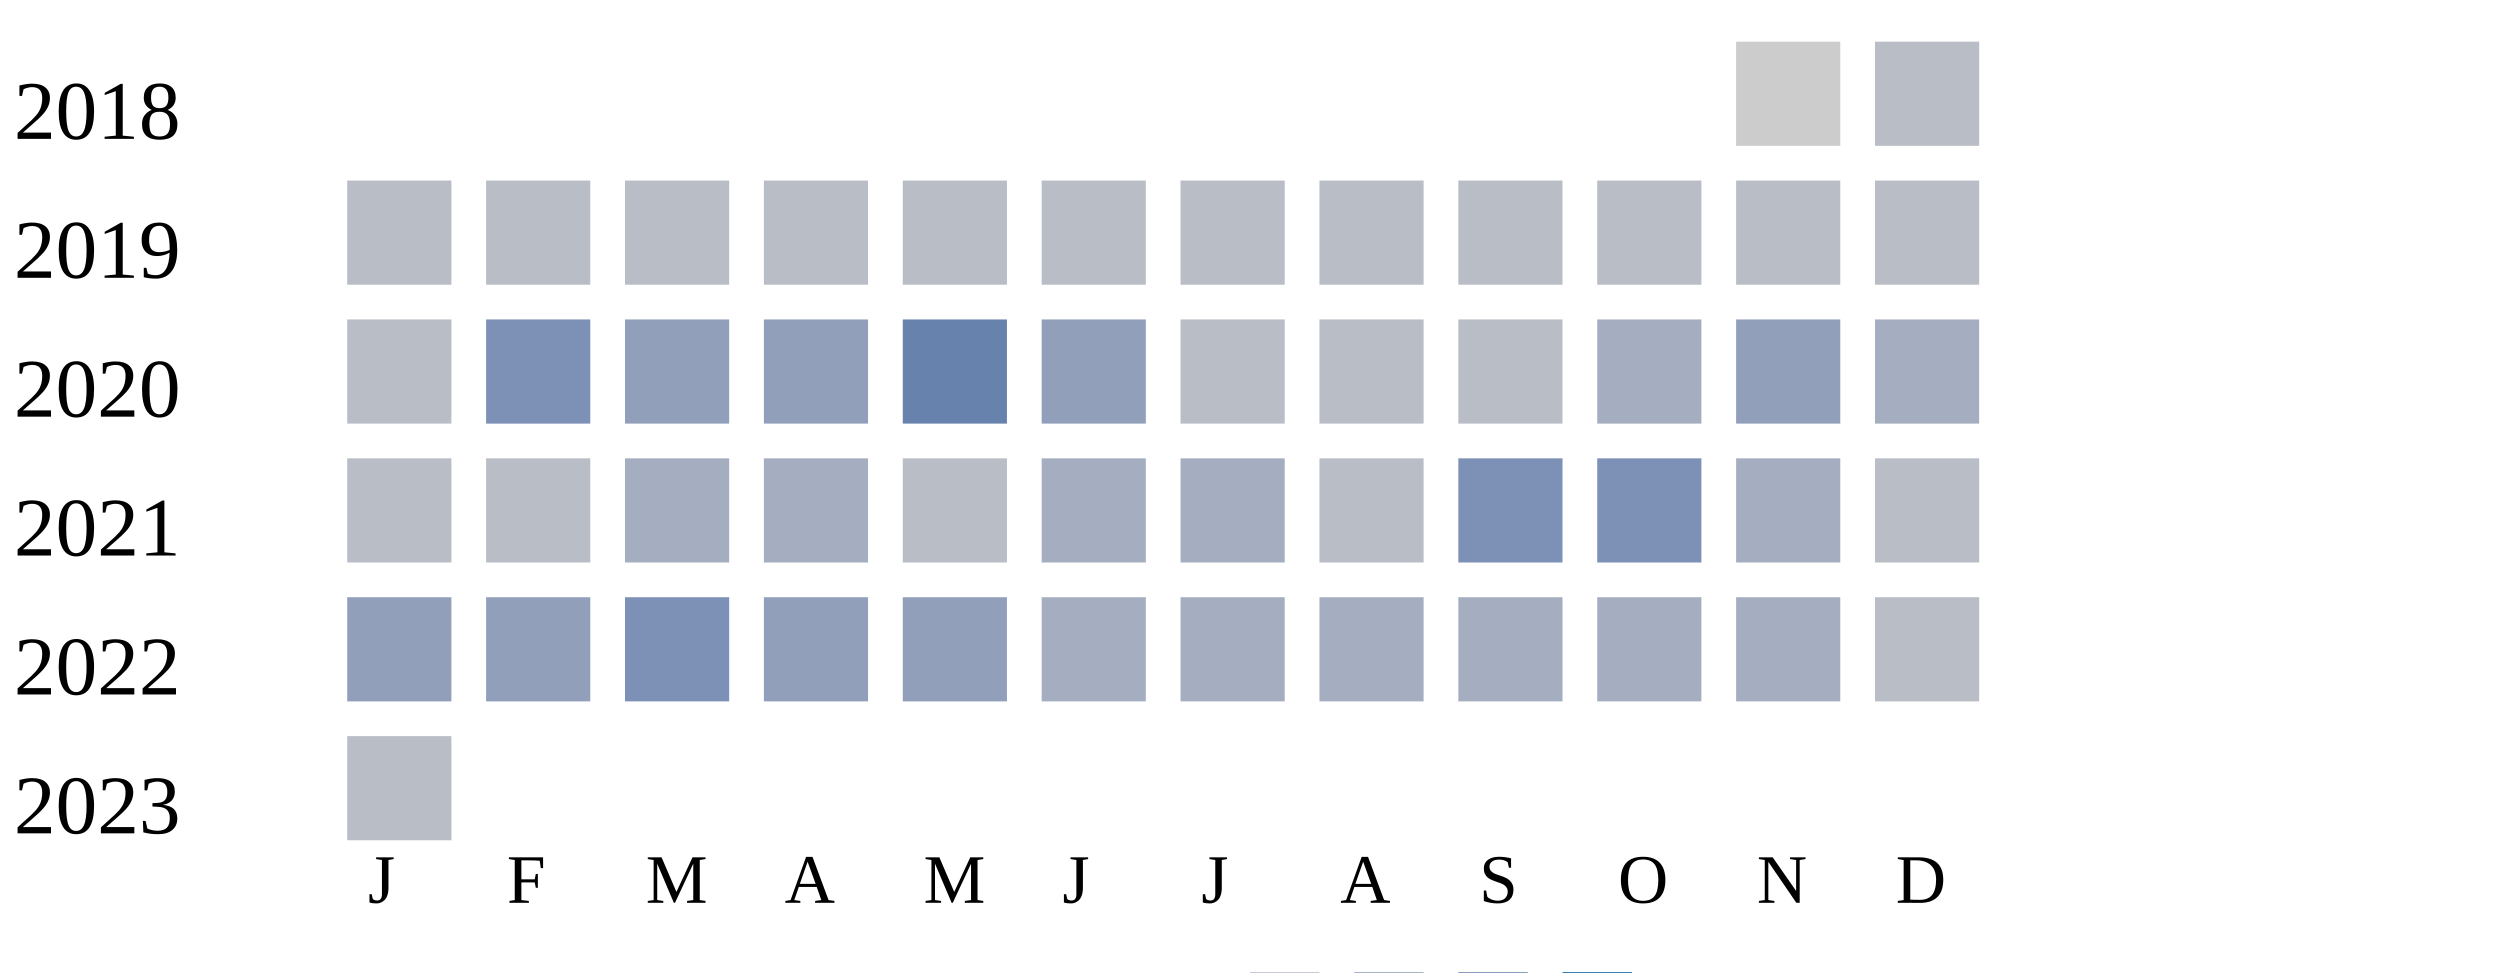
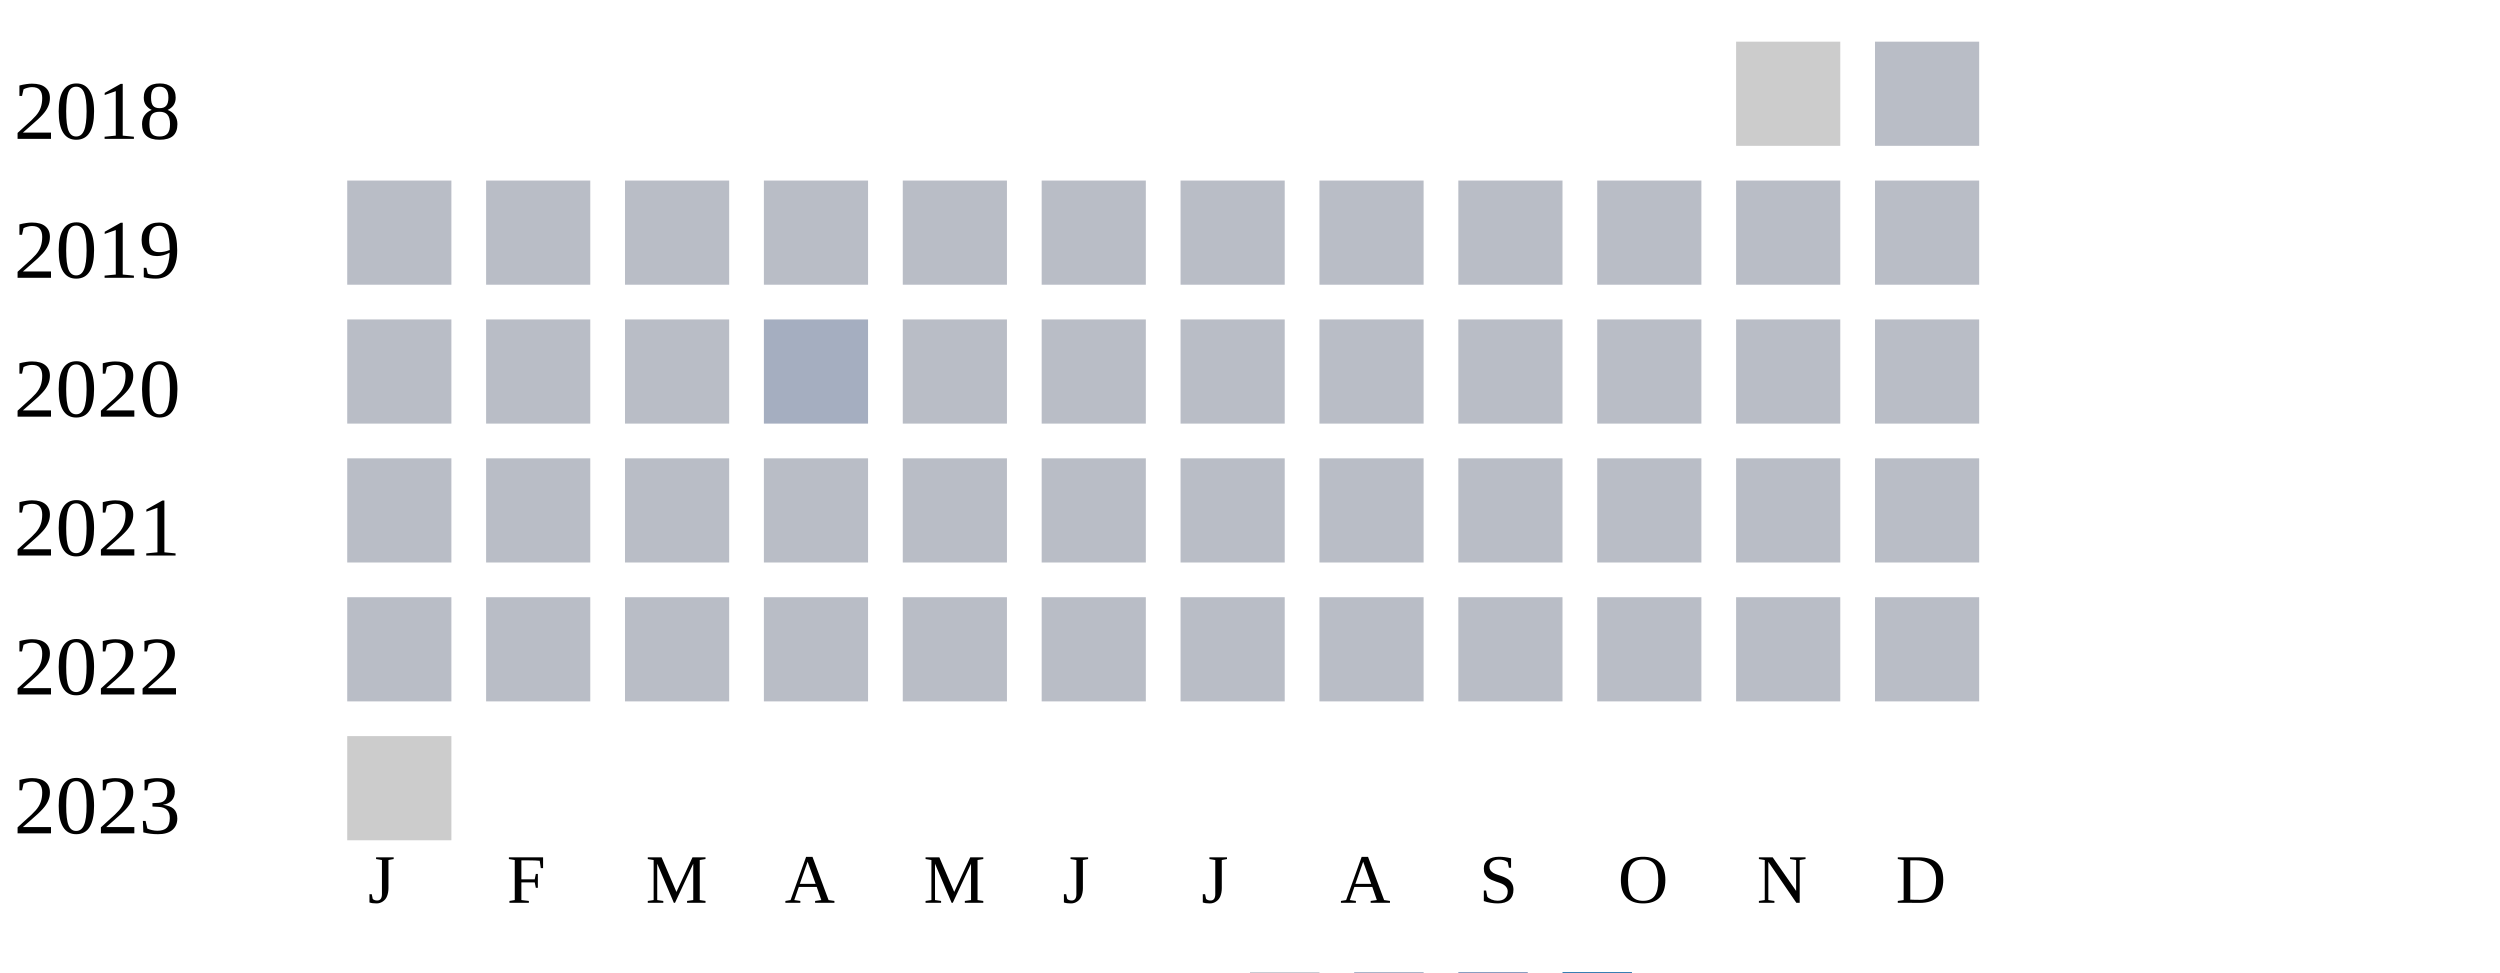
<svg xmlns="http://www.w3.org/2000/svg" width="360" height="140">
  <g transform="translate(0 0)">
    <text x="2" y="20">2018</text>
    <rect x="250" y="6" width="15" height="15" fill="#cccccc" />
    <rect x="270" y="6" width="15" height="15" fill="#b9bdc6" />
  </g>
  <g transform="translate(0 20)">
    <text x="2" y="20">2019</text>
    <rect x="50" y="6" width="15" height="15" fill="#b9bdc6" />
    <rect x="70" y="6" width="15" height="15" fill="#b9bdc6" />
    <rect x="90" y="6" width="15" height="15" fill="#b9bdc6" />
    <rect x="110" y="6" width="15" height="15" fill="#b9bdc6" />
    <rect x="130" y="6" width="15" height="15" fill="#b9bdc6" />
    <rect x="150" y="6" width="15" height="15" fill="#b9bdc6" />
    <rect x="170" y="6" width="15" height="15" fill="#b9bdc6" />
    <rect x="190" y="6" width="15" height="15" fill="#b9bdc6" />
    <rect x="210" y="6" width="15" height="15" fill="#b9bdc6" />
    <rect x="230" y="6" width="15" height="15" fill="#b9bdc6" />
    <rect x="250" y="6" width="15" height="15" fill="#b9bdc6" />
    <rect x="270" y="6" width="15" height="15" fill="#b9bdc6" />
  </g>
  <g transform="translate(0 40)">
    <text x="2" y="20">2020</text>
    <rect x="50" y="6" width="15" height="15" fill="#b9bdc6" />
-     <rect x="70" y="6" width="15" height="15" fill="#7d90b5" />
-     <rect x="90" y="6" width="15" height="15" fill="#919fba" />
-     <rect x="110" y="6" width="15" height="15" fill="#919fba" />
-     <rect x="130" y="6" width="15" height="15" fill="#6882ae" />
-     <rect x="150" y="6" width="15" height="15" fill="#919fba" />
+     <rect x="70" y="6" width="15" height="15" fill="#b9bdc6" />
+     <rect x="90" y="6" width="15" height="15" fill="#b9bdc6" />
+     <rect x="110" y="6" width="15" height="15" fill="#a5aec0" />
+     <rect x="130" y="6" width="15" height="15" fill="#b9bdc6" />
+     <rect x="150" y="6" width="15" height="15" fill="#b9bdc6" />
    <rect x="170" y="6" width="15" height="15" fill="#b9bdc6" />
    <rect x="190" y="6" width="15" height="15" fill="#b9bdc6" />
    <rect x="210" y="6" width="15" height="15" fill="#b9bdc6" />
-     <rect x="230" y="6" width="15" height="15" fill="#a5aec0" />
-     <rect x="250" y="6" width="15" height="15" fill="#919fba" />
-     <rect x="270" y="6" width="15" height="15" fill="#a5aec0" />
+     <rect x="230" y="6" width="15" height="15" fill="#b9bdc6" />
+     <rect x="250" y="6" width="15" height="15" fill="#b9bdc6" />
+     <rect x="270" y="6" width="15" height="15" fill="#b9bdc6" />
  </g>
  <g transform="translate(0 60)">
    <text x="2" y="20">2021</text>
    <rect x="50" y="6" width="15" height="15" fill="#b9bdc6" />
    <rect x="70" y="6" width="15" height="15" fill="#b9bdc6" />
-     <rect x="90" y="6" width="15" height="15" fill="#a5aec0" />
-     <rect x="110" y="6" width="15" height="15" fill="#a5aec0" />
+     <rect x="90" y="6" width="15" height="15" fill="#b9bdc6" />
+     <rect x="110" y="6" width="15" height="15" fill="#b9bdc6" />
    <rect x="130" y="6" width="15" height="15" fill="#b9bdc6" />
-     <rect x="150" y="6" width="15" height="15" fill="#a5aec0" />
-     <rect x="170" y="6" width="15" height="15" fill="#a5aec0" />
+     <rect x="150" y="6" width="15" height="15" fill="#b9bdc6" />
+     <rect x="170" y="6" width="15" height="15" fill="#b9bdc6" />
    <rect x="190" y="6" width="15" height="15" fill="#b9bdc6" />
-     <rect x="210" y="6" width="15" height="15" fill="#7d90b5" />
-     <rect x="230" y="6" width="15" height="15" fill="#7d90b5" />
-     <rect x="250" y="6" width="15" height="15" fill="#a5aec0" />
+     <rect x="210" y="6" width="15" height="15" fill="#b9bdc6" />
+     <rect x="230" y="6" width="15" height="15" fill="#b9bdc6" />
+     <rect x="250" y="6" width="15" height="15" fill="#b9bdc6" />
    <rect x="270" y="6" width="15" height="15" fill="#b9bdc6" />
  </g>
  <g transform="translate(0 80)">
    <text x="2" y="20">2022</text>
-     <rect x="50" y="6" width="15" height="15" fill="#919fba" />
-     <rect x="70" y="6" width="15" height="15" fill="#919fba" />
-     <rect x="90" y="6" width="15" height="15" fill="#7d90b5" />
-     <rect x="110" y="6" width="15" height="15" fill="#919fba" />
-     <rect x="130" y="6" width="15" height="15" fill="#919fba" />
-     <rect x="150" y="6" width="15" height="15" fill="#a5aec0" />
-     <rect x="170" y="6" width="15" height="15" fill="#a5aec0" />
-     <rect x="190" y="6" width="15" height="15" fill="#a5aec0" />
-     <rect x="210" y="6" width="15" height="15" fill="#a5aec0" />
-     <rect x="230" y="6" width="15" height="15" fill="#a5aec0" />
-     <rect x="250" y="6" width="15" height="15" fill="#a5aec0" />
+     <rect x="50" y="6" width="15" height="15" fill="#b9bdc6" />
+     <rect x="70" y="6" width="15" height="15" fill="#b9bdc6" />
+     <rect x="90" y="6" width="15" height="15" fill="#b9bdc6" />
+     <rect x="110" y="6" width="15" height="15" fill="#b9bdc6" />
+     <rect x="130" y="6" width="15" height="15" fill="#b9bdc6" />
+     <rect x="150" y="6" width="15" height="15" fill="#b9bdc6" />
+     <rect x="170" y="6" width="15" height="15" fill="#b9bdc6" />
+     <rect x="190" y="6" width="15" height="15" fill="#b9bdc6" />
+     <rect x="210" y="6" width="15" height="15" fill="#b9bdc6" />
+     <rect x="230" y="6" width="15" height="15" fill="#b9bdc6" />
+     <rect x="250" y="6" width="15" height="15" fill="#b9bdc6" />
    <rect x="270" y="6" width="15" height="15" fill="#b9bdc6" />
  </g>
  <g transform="translate(0 100)">
    <text x="2" y="20">2023</text>
-     <rect x="50" y="6" width="15" height="15" fill="#b9bdc6" />
+     <rect x="50" y="6" width="15" height="15" fill="#cccccc" />
  </g>
  <text style="font-size: 10px; text-align: center" x="53" y="130">J</text>
  <text style="font-size: 10px; text-align: center" x="73" y="130">F</text>
  <text style="font-size: 10px; text-align: center" x="93" y="130">M</text>
  <text style="font-size: 10px; text-align: center" x="113" y="130">A</text>
  <text style="font-size: 10px; text-align: center" x="133" y="130">M</text>
  <text style="font-size: 10px; text-align: center" x="153" y="130">J</text>
  <text style="font-size: 10px; text-align: center" x="173" y="130">J</text>
  <text style="font-size: 10px; text-align: center" x="193" y="130">A</text>
  <text style="font-size: 10px; text-align: center" x="213" y="130">S</text>
  <text style="font-size: 10px; text-align: center" x="233" y="130">O</text>
  <text style="font-size: 10px; text-align: center" x="253" y="130">N</text>
  <text style="font-size: 10px; text-align: center" x="273" y="130">D</text>
  <text style="font-size: 10px;" x="155" y="149">Less</text>
  <rect fill="#b9bdc6" width="10" height="10" x="180" y="140" />
  <rect fill="#919fba" width="10" height="10" x="195" y="140" />
  <rect fill="#6882ae" width="10" height="10" x="210" y="140" />
  <rect fill="#005a9c" width="10" height="10" x="225" y="140" />
  <text x="240" y="149" style="font-size: 10px;">More</text>
</svg>
